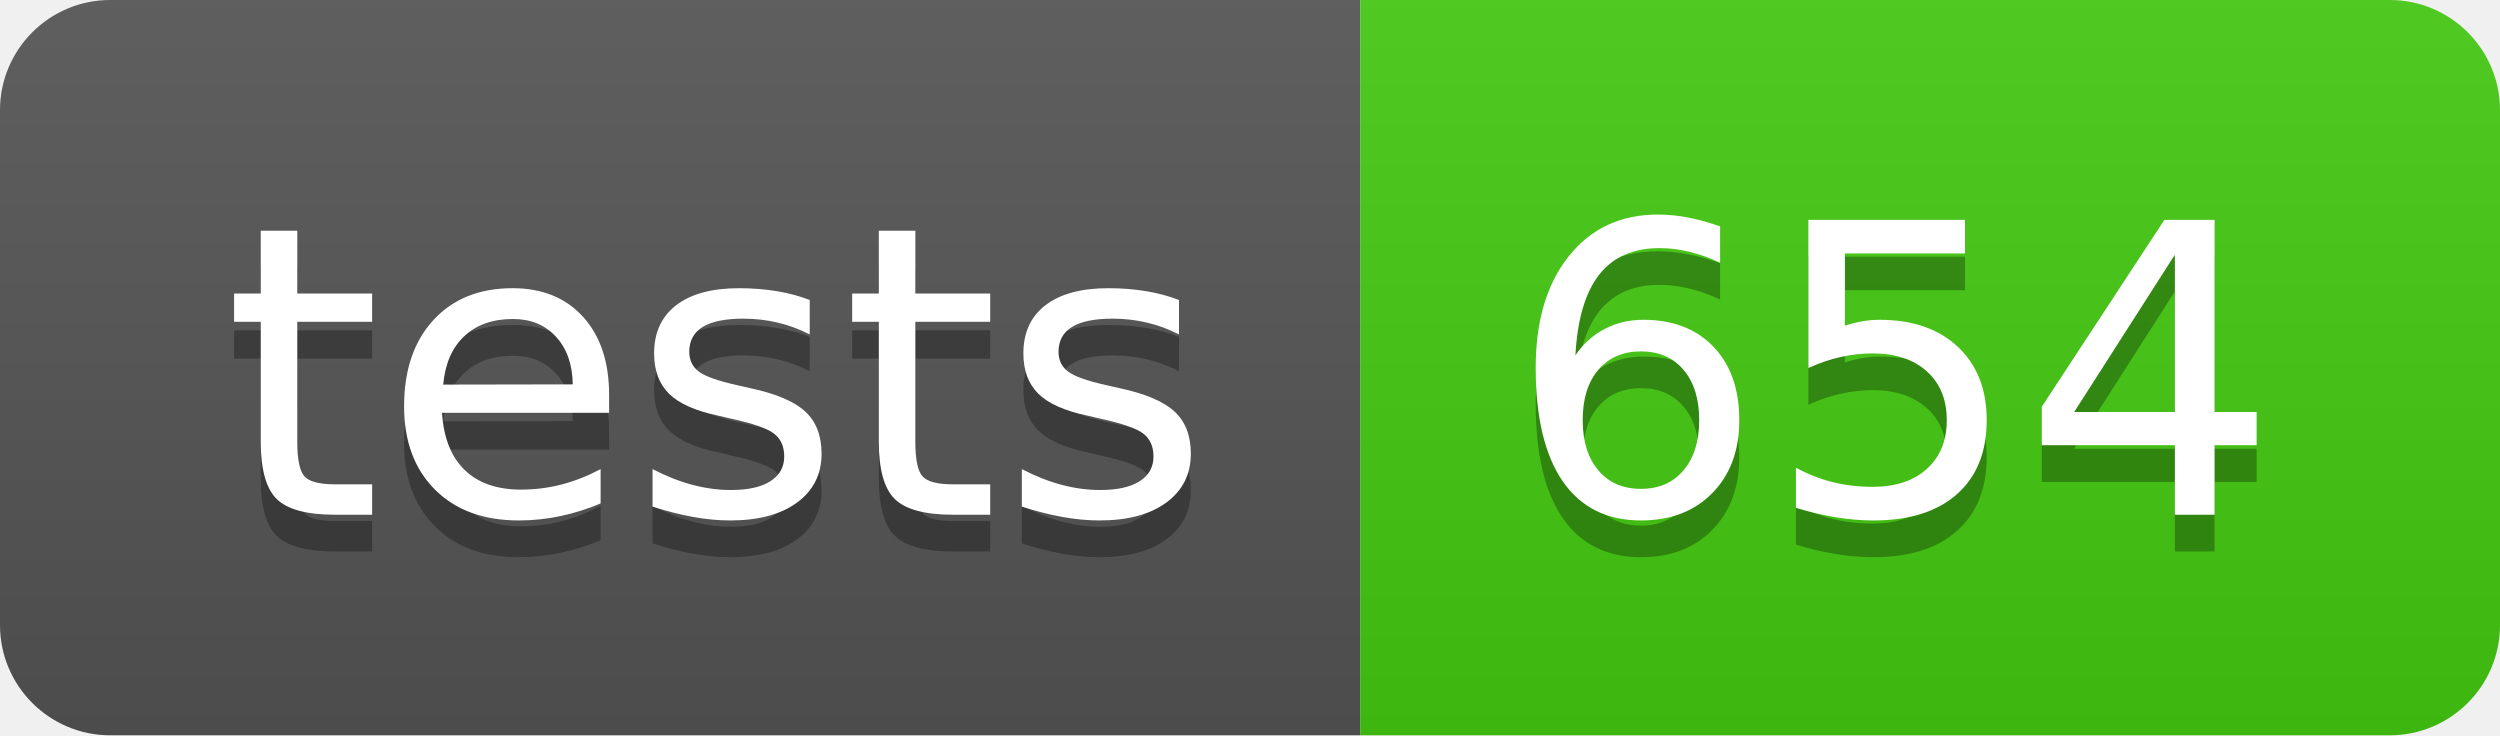
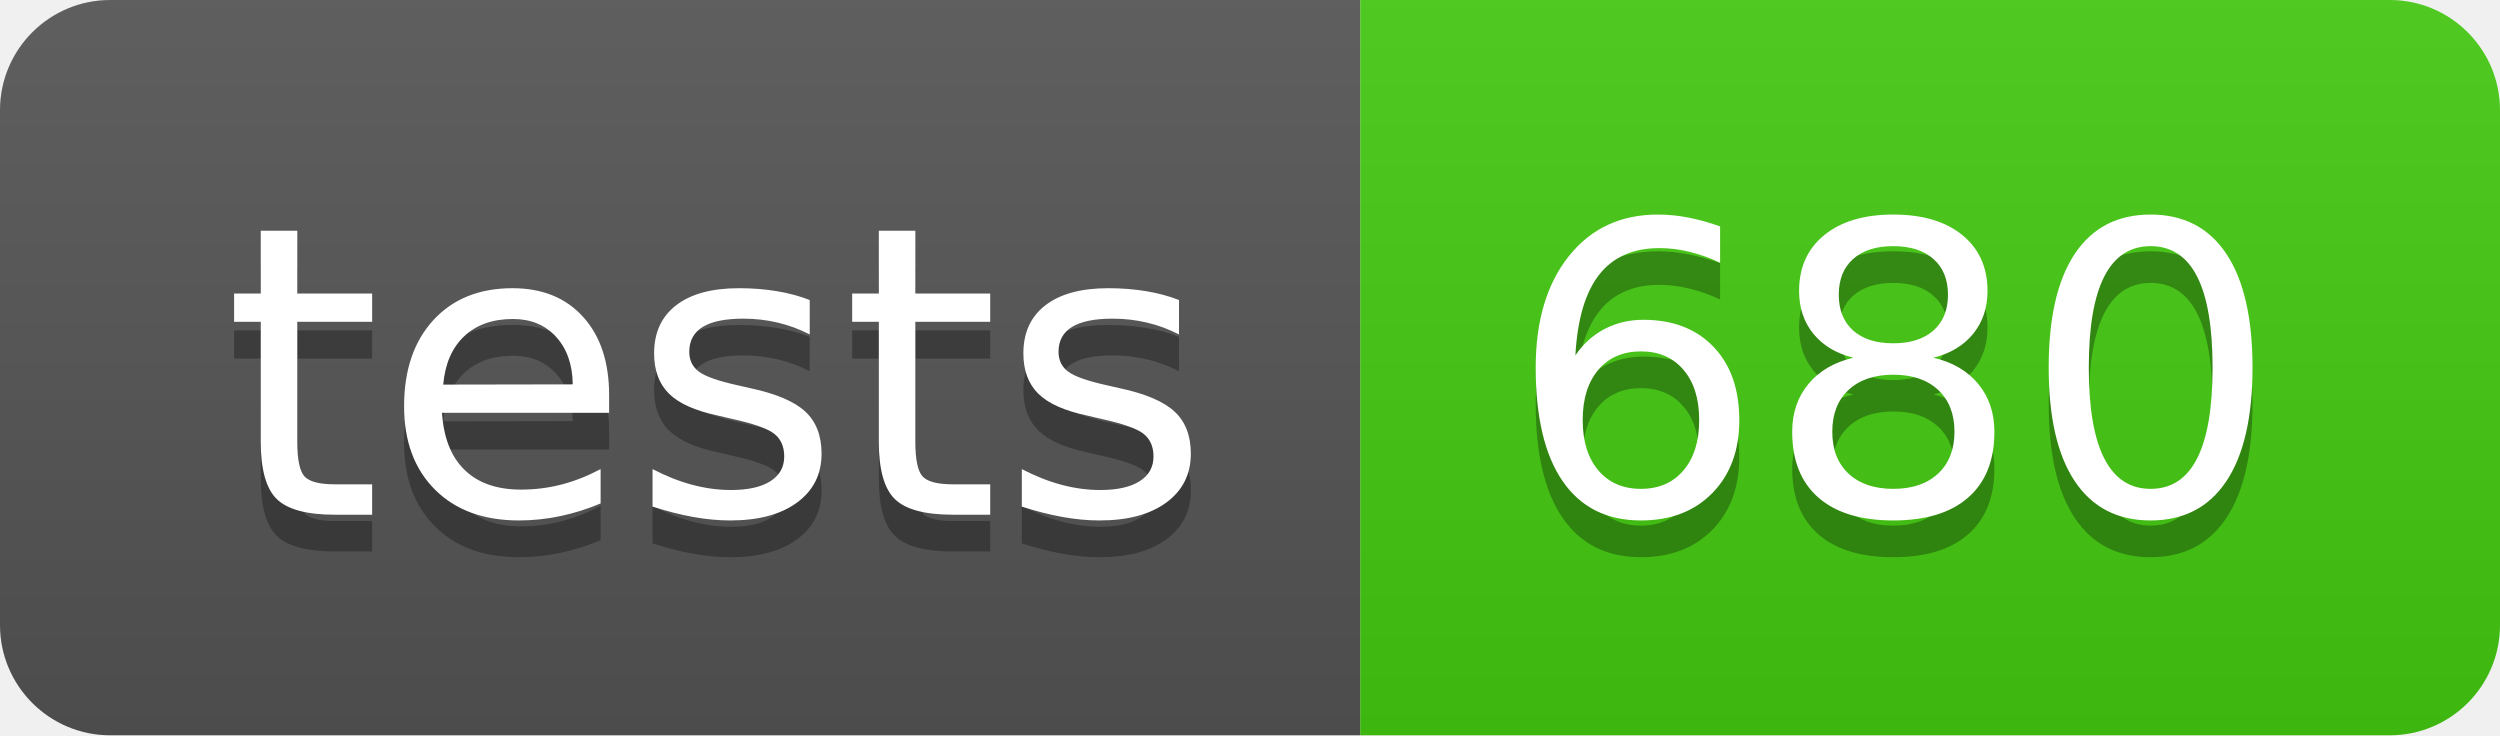
- <svg xmlns="http://www.w3.org/2000/svg" width="68" height="20" role="img" aria-label="tests: 654">
+ <svg xmlns="http://www.w3.org/2000/svg" width="68" height="20" role="img" aria-label="tests: 680">
  <linearGradient id="s" x2="0" y2="100%">
    <stop offset="0" stop-color="#bbb" stop-opacity=".1" />
    <stop offset="1" stop-opacity=".1" />
  </linearGradient>
  <clipPath id="r">
    <rect width="68" height="20" rx="3" fill="#fff" />
  </clipPath>
  <g clip-path="url(#r)">
    <rect width="37" height="20" fill="#555" />
    <rect x="37" width="31" height="20" fill="#4c1" />
    <rect width="68" height="20" fill="url(#s)" />
  </g>
  <g fill="#fff" text-anchor="middle" font-family="Verdana,Geneva,DejaVu Sans,sans-serif" text-rendering="geometricPrecision" font-size="110">
    <text aria-hidden="true" x="195" y="150" fill="#010101" fill-opacity=".3" transform="scale(.1)" textLength="270">tests</text>
    <text x="195" y="140" transform="scale(.1)" fill="#fff" textLength="270">tests</text>
-     <text aria-hidden="true" x="515" y="150" fill="#010101" fill-opacity=".3" transform="scale(.1)" textLength="210">654</text>
-     <text x="515" y="140" transform="scale(.1)" fill="#fff" textLength="210">654</text>
+     <text aria-hidden="true" x="515" y="150" fill="#010101" fill-opacity=".3" transform="scale(.1)" textLength="210">680</text>
+     <text x="515" y="140" transform="scale(.1)" fill="#fff" textLength="210">680</text>
  </g>
</svg>
